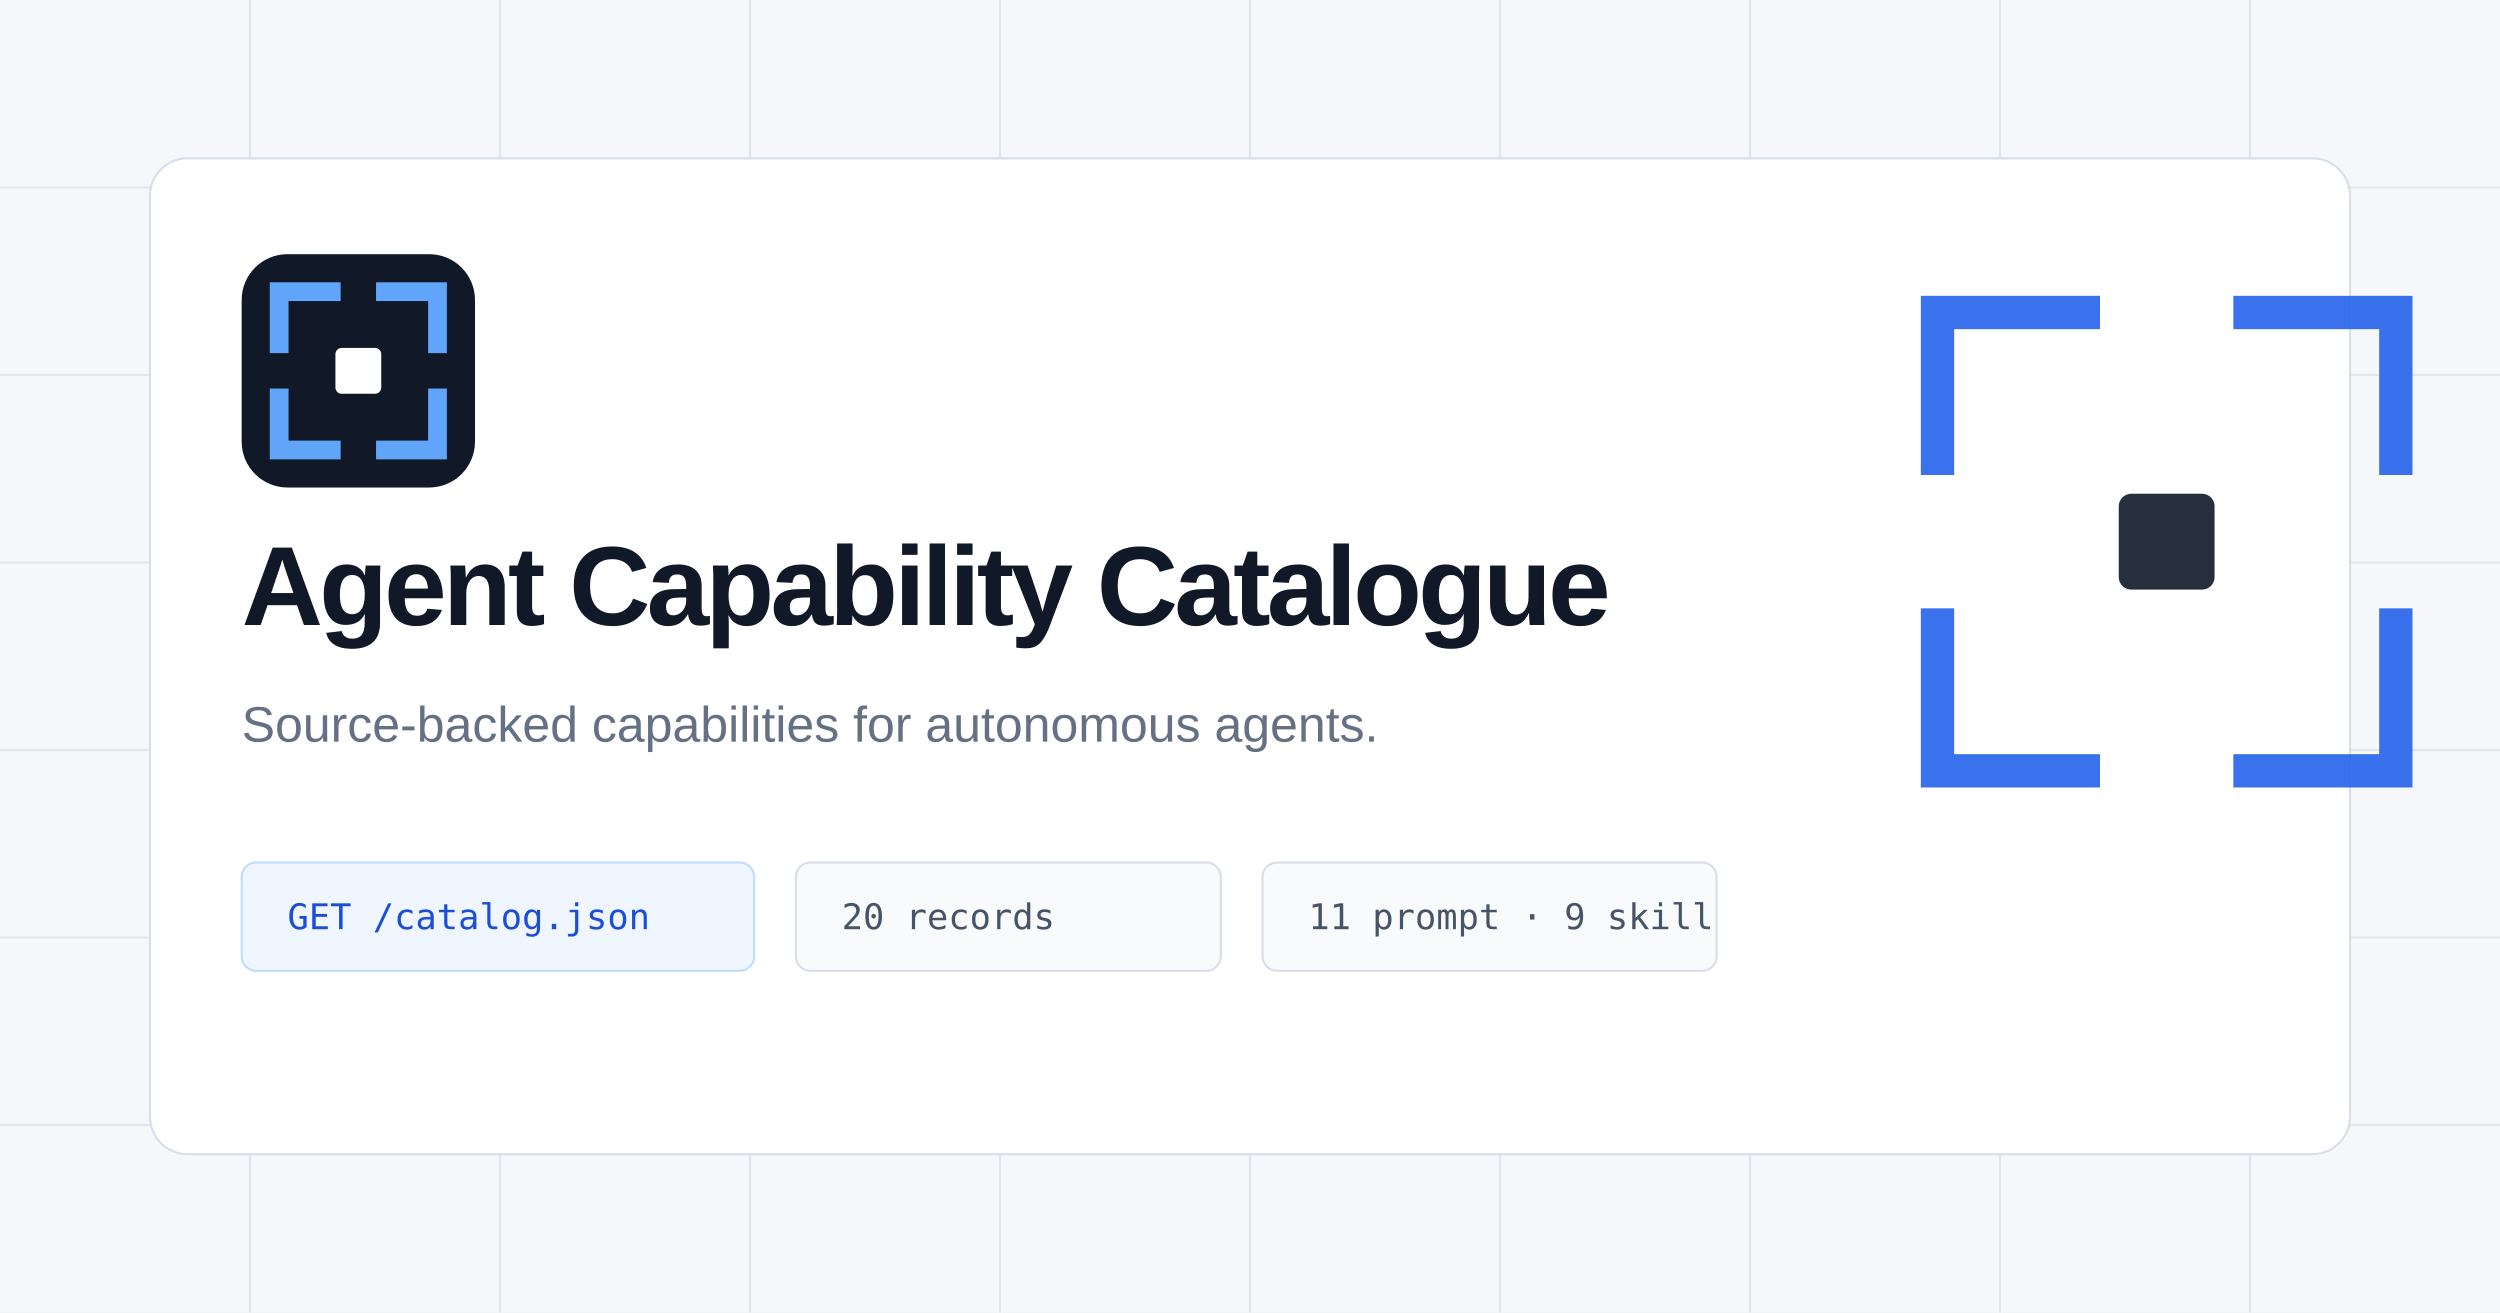
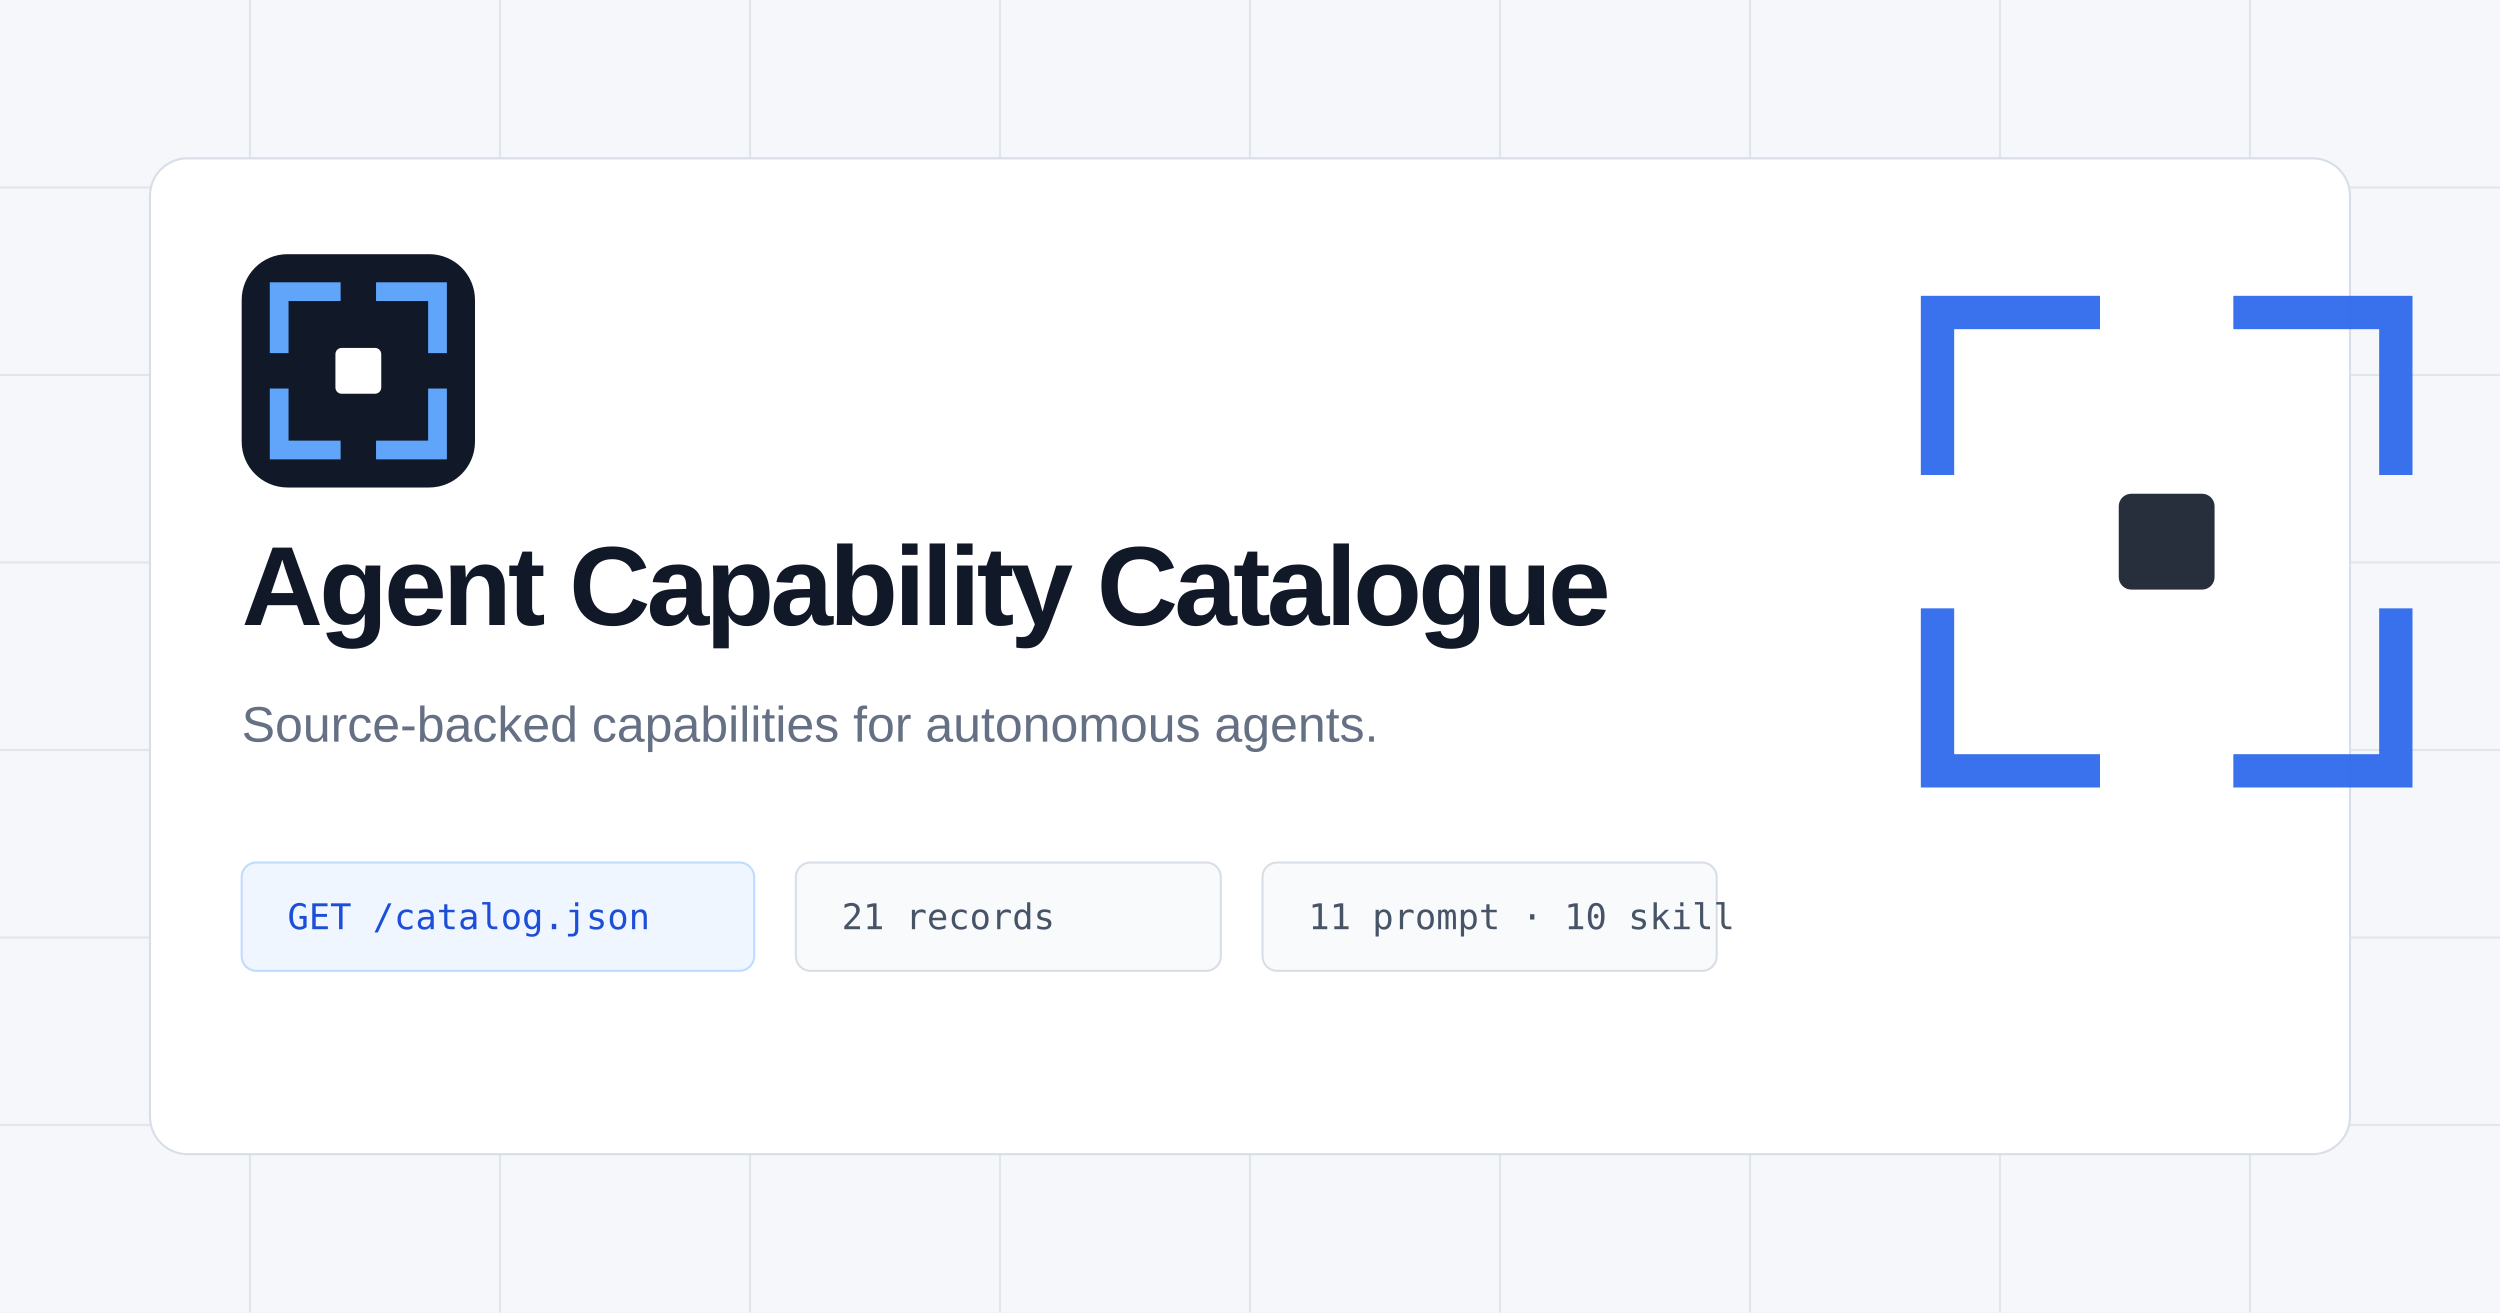
<svg xmlns="http://www.w3.org/2000/svg" viewBox="0 0 1200 630">
  <rect width="1200" height="630" fill="#F5F7FA" />
  <g opacity=".7" stroke="#D8DEE7" stroke-width="1">
    <path d="M0 90H1200M0 180H1200M0 270H1200M0 360H1200M0 450H1200M0 540H1200" />
    <path d="M120 0V630M240 0V630M360 0V630M480 0V630M600 0V630M720 0V630M840 0V630M960 0V630M1080 0V630" />
  </g>
  <rect x="72" y="76" width="1056" height="478" rx="18" fill="#FFFFFF" stroke="#D8DEE7" />
  <g transform="translate(116 122)">
    <rect width="112" height="112" rx="22" fill="#111827" />
    <g fill="none" stroke="#60A5FA" stroke-width="9" stroke-linecap="square">
      <path d="M18 43V18h25" />
      <path d="M69 18h25v25" />
      <path d="M94 69v25H69" />
      <path d="M43 94H18V69" />
    </g>
    <rect x="45" y="45" width="22" height="22" rx="3" fill="#FFFFFF" />
  </g>
  <text x="116" y="300" fill="#111827" font-family="IBM Plex Sans, Arial, sans-serif" font-size="54" font-weight="600" letter-spacing="-1.8">Agent Capability Catalogue</text>
  <text x="116" y="356" fill="#667085" font-family="IBM Plex Sans, Arial, sans-serif" font-size="24">Source-backed capabilities for autonomous agents.</text>
  <g font-family="IBM Plex Mono, ui-monospace, monospace" font-size="17">
    <rect x="116" y="414" width="246" height="52" rx="7" fill="#EFF6FF" stroke="#BFDBFE" />
    <text x="138" y="446" fill="#1D4ED8">GET /catalog.json</text>
    <rect x="382" y="414" width="204" height="52" rx="7" fill="#F8FAFC" stroke="#D8DEE7" />
-     <text x="404" y="446" fill="#475467">20 records</text>
+     <text x="404" y="446" fill="#475467">21 records</text>
    <rect x="606" y="414" width="218" height="52" rx="7" fill="#F8FAFC" stroke="#D8DEE7" />
-     <text x="628" y="446" fill="#475467">11 prompt · 9 skill</text>
+     <text x="628" y="446" fill="#475467">11 prompt · 10 skill</text>
  </g>
  <g transform="translate(930 150)" opacity=".9">
    <g fill="none" stroke="#2563EB" stroke-width="16" stroke-linecap="square">
      <path d="M0 70V0h70" />
      <path d="M150 0h70v70" />
      <path d="M220 150v70h-70" />
      <path d="M70 220H0v-70" />
    </g>
    <rect x="87" y="87" width="46" height="46" rx="6" fill="#111827" />
  </g>
</svg>
